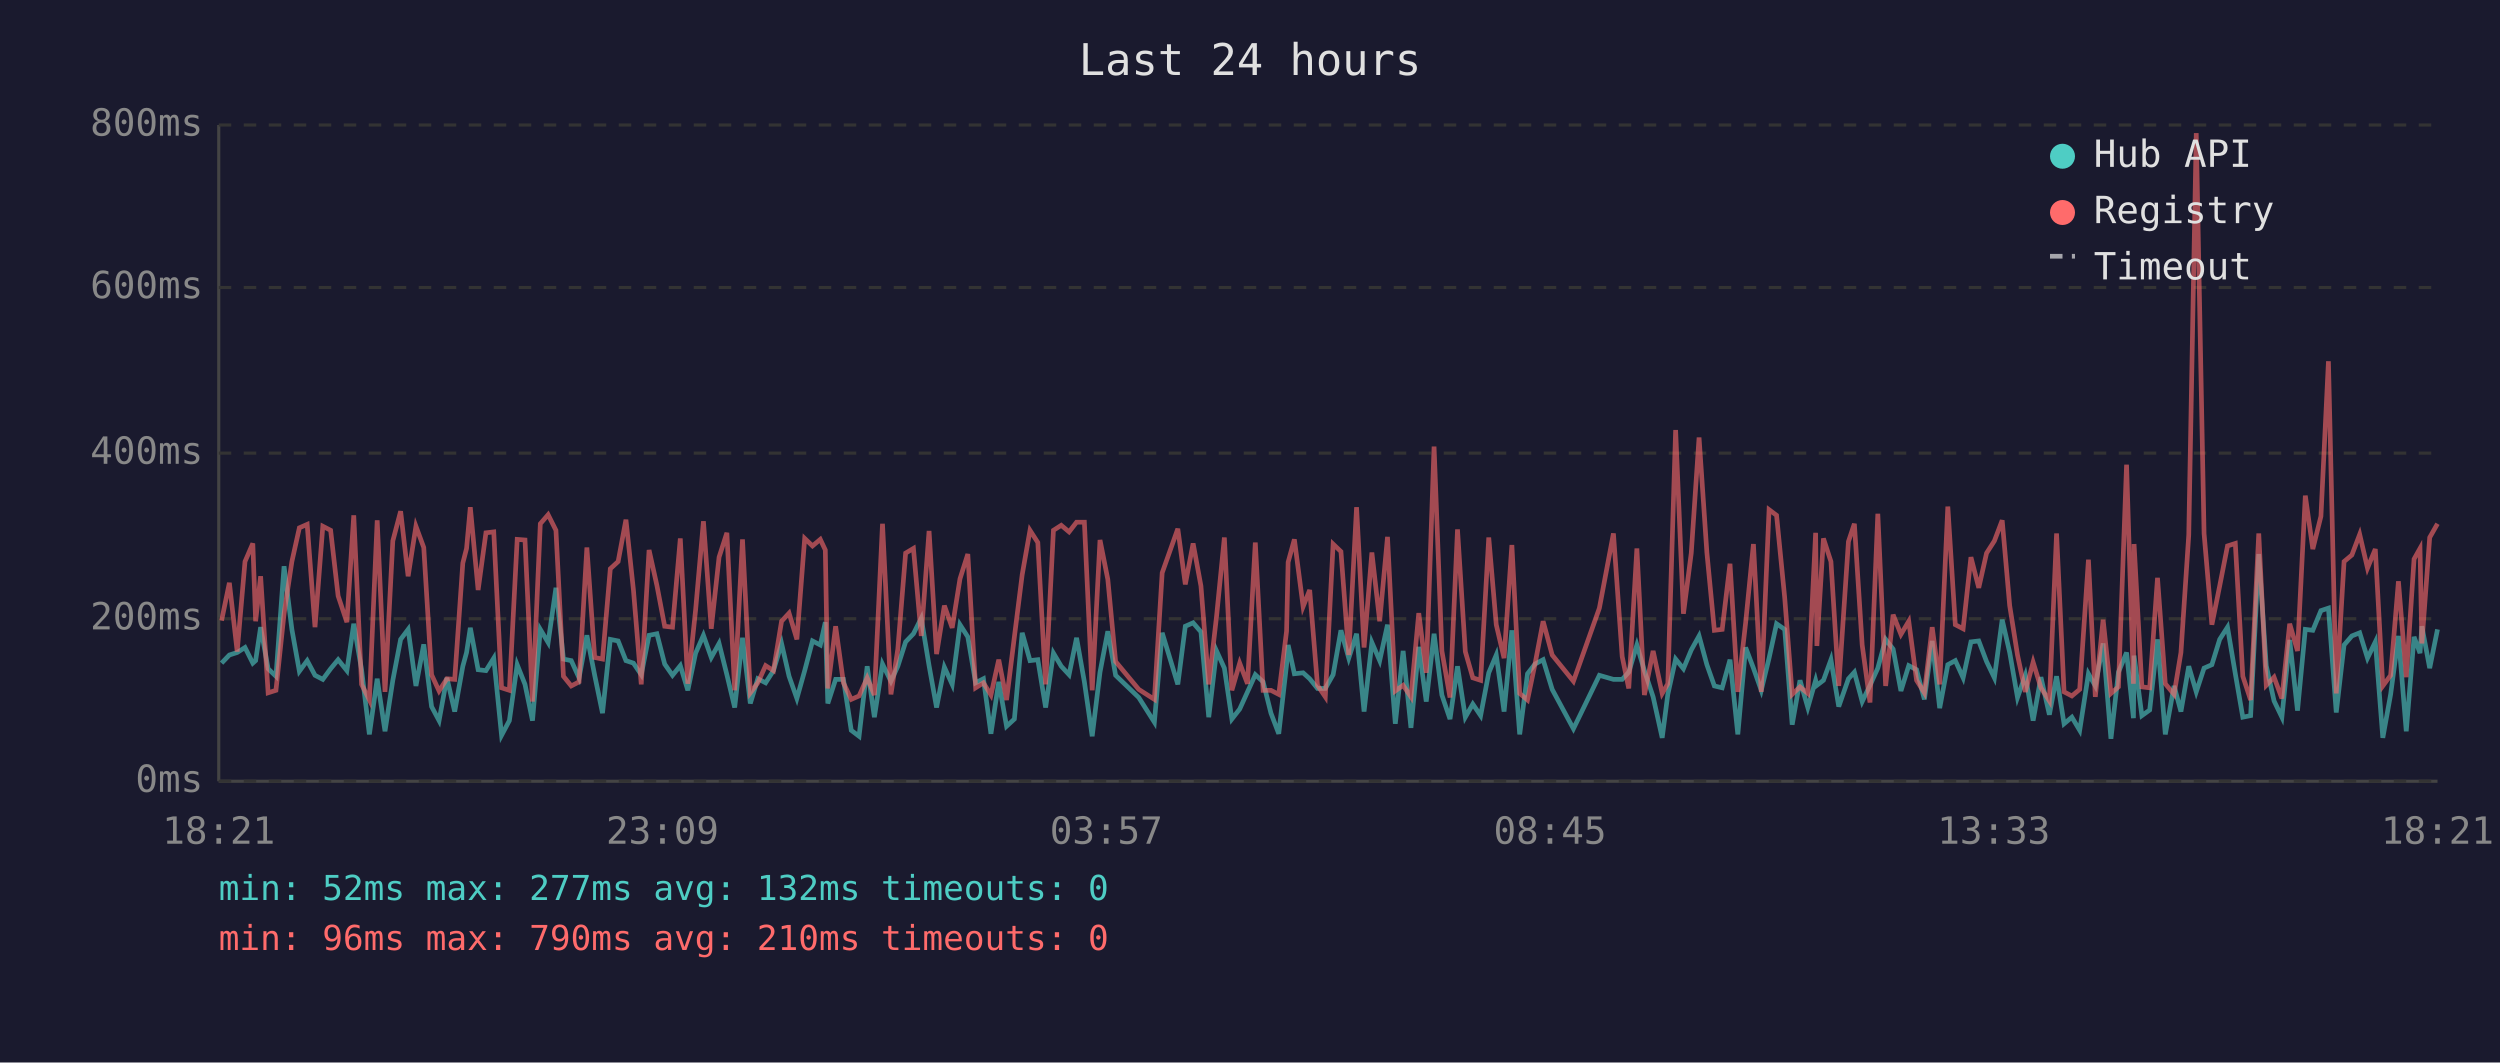
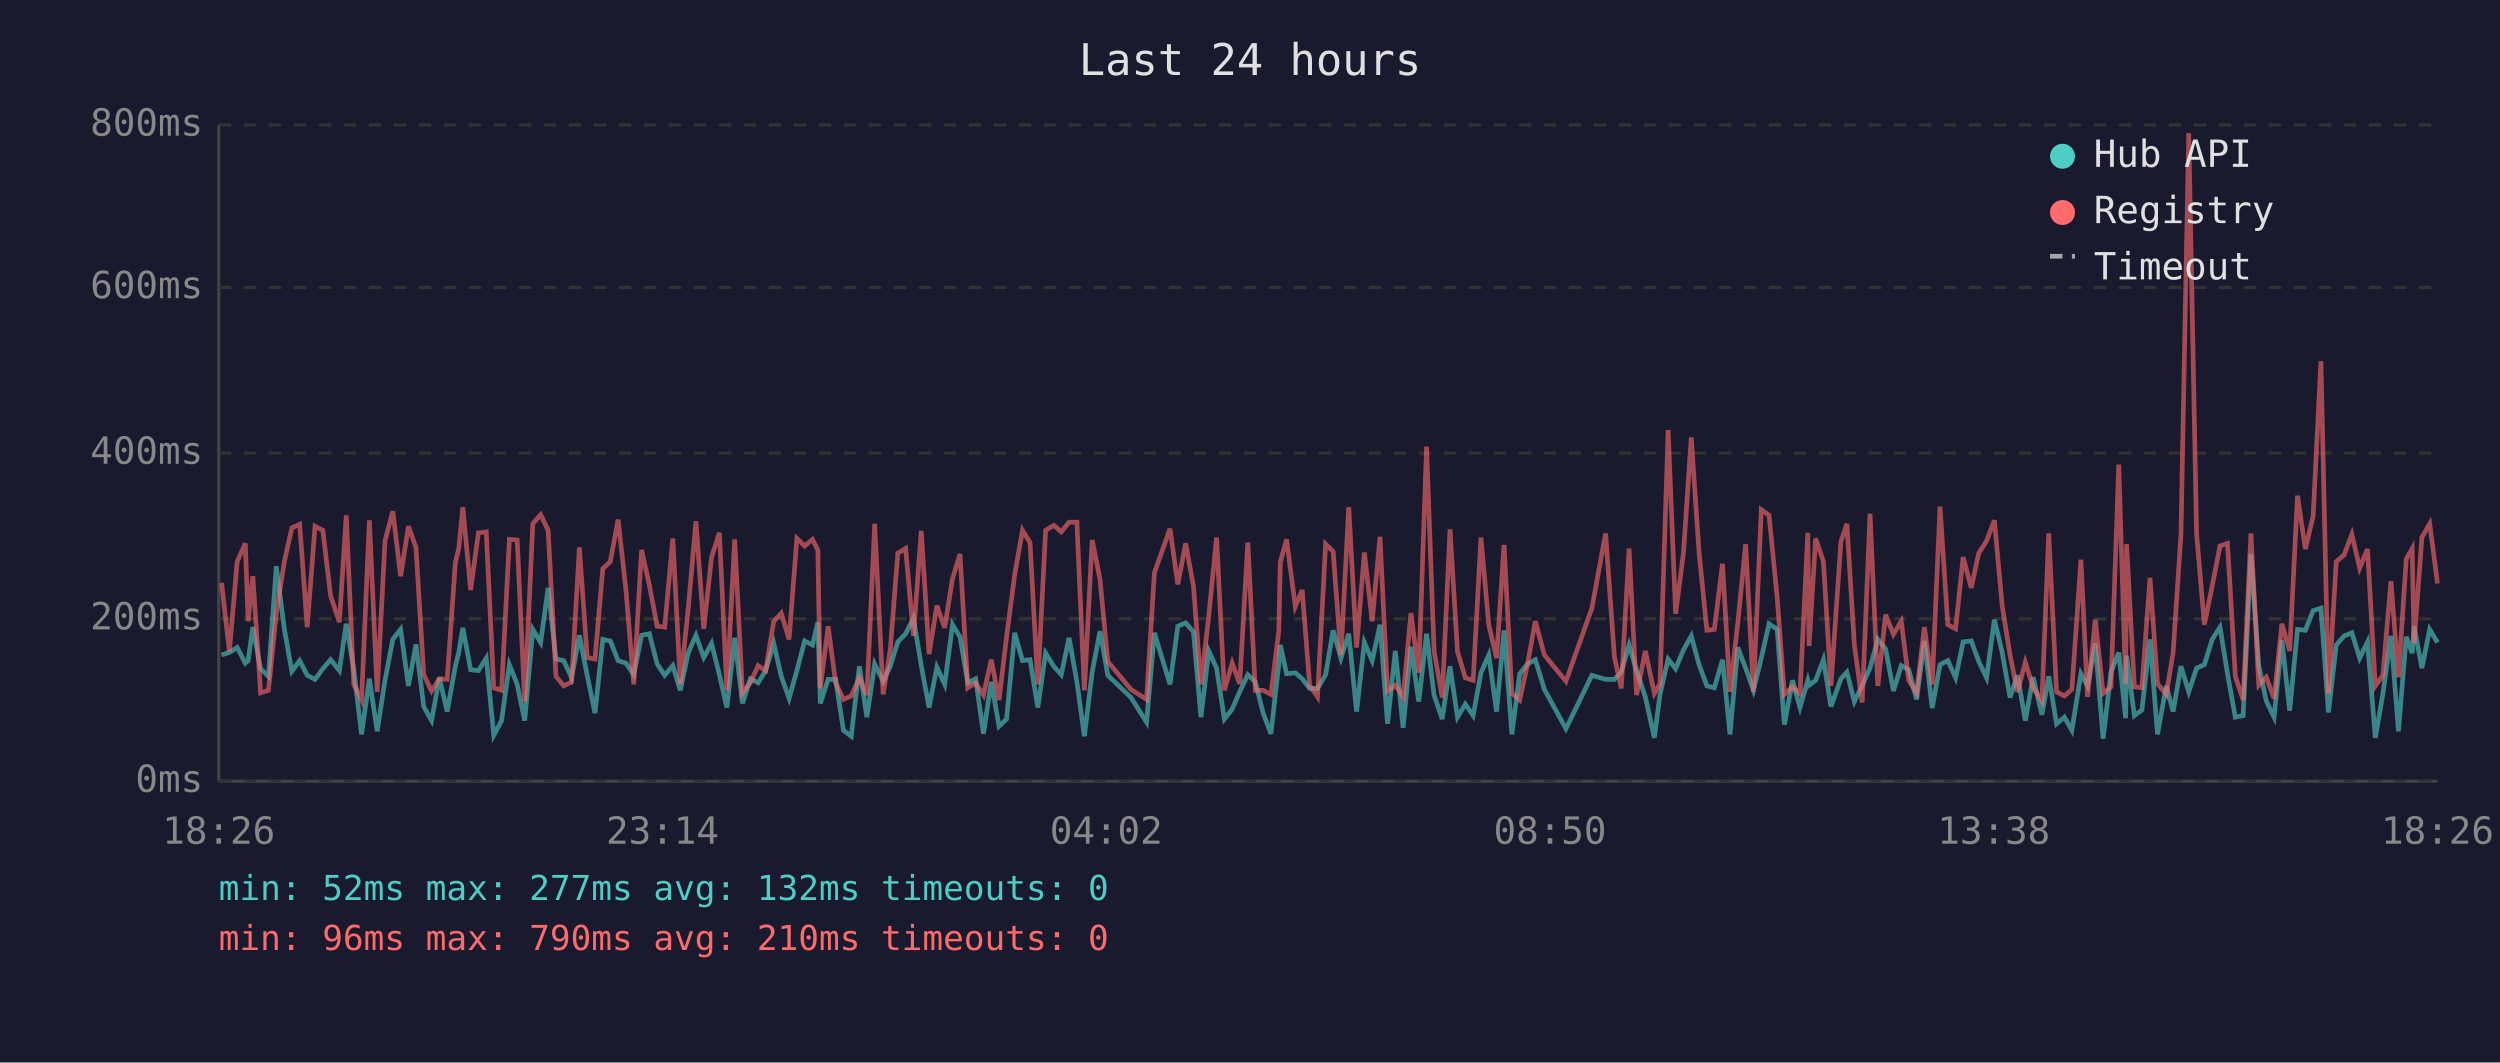
<svg xmlns="http://www.w3.org/2000/svg" viewBox="0 0 800 340" font-family="monospace" font-size="12">
  <rect width="800" height="340" fill="#1a1a2e" />
  <text x="400" y="24" fill="#e0e0e0" font-size="14" text-anchor="middle">Last 24 hours</text>
  <line x1="70" y1="40" x2="70" y2="250" stroke="#444" stroke-width="1" />
  <line x1="70" y1="250" x2="780" y2="250" stroke="#444" stroke-width="1" />
  <line x1="70" y1="250" x2="780" y2="250" stroke="#333" stroke-width="1" stroke-dasharray="4" />
  <text x="65" y="250" fill="#888" text-anchor="end" dominant-baseline="middle">0ms</text>
  <line x1="70" y1="198" x2="780" y2="198" stroke="#333" stroke-width="1" stroke-dasharray="4" />
  <text x="65" y="198" fill="#888" text-anchor="end" dominant-baseline="middle">200ms</text>
  <line x1="70" y1="145" x2="780" y2="145" stroke="#333" stroke-width="1" stroke-dasharray="4" />
  <text x="65" y="145" fill="#888" text-anchor="end" dominant-baseline="middle">400ms</text>
  <line x1="70" y1="92" x2="780" y2="92" stroke="#333" stroke-width="1" stroke-dasharray="4" />
  <text x="65" y="92" fill="#888" text-anchor="end" dominant-baseline="middle">600ms</text>
  <line x1="70" y1="40" x2="780" y2="40" stroke="#333" stroke-width="1" stroke-dasharray="4" />
  <text x="65" y="40" fill="#888" text-anchor="end" dominant-baseline="middle">800ms</text>
-   <text x="70" y="270" fill="#888" text-anchor="middle">18:21</text>
-   <text x="212" y="270" fill="#888" text-anchor="middle">23:09</text>
-   <text x="354" y="270" fill="#888" text-anchor="middle">03:57</text>
-   <text x="496" y="270" fill="#888" text-anchor="middle">08:45</text>
-   <text x="638" y="270" fill="#888" text-anchor="middle">13:33</text>
-   <text x="780" y="270" fill="#888" text-anchor="middle">18:21</text>
-   <polyline points="70.9,212.2 73.4,209.6 75.9,208.8 78.4,207.2 80.9,212.2 81.8,211.4 83.4,200.7 85.8,214.0 88.3,216.4 90.9,181.2 93.4,201.4 95.8,214.8 98.3,211.4 100.8,216.1 103.3,217.4 105.8,214.0 108.2,211.1 111.0,214.6 113.2,199.6 115.7,214.3 118.2,235.0 120.7,217.2 123.2,234.0 125.7,217.7 128.2,204.6 130.6,201.4 133.1,219.5 135.6,206.2 138.1,226.1 140.5,230.6 143.0,216.9 145.5,227.7 148.1,213.2 149.3,208.8 150.5,200.9 153.0,214.3 155.5,214.6 158.0,210.6 160.5,235.3 163.0,230.6 165.5,212.7 168.0,219.0 170.4,230.6 172.9,201.4 175.4,205.6 177.9,188.1 180.3,210.9 182.8,211.4 185.3,216.9 187.8,203.3 190.3,216.1 192.8,228.2 195.3,204.6 197.8,205.1 200.3,211.4 202.7,212.2 205.2,215.9 207.7,203.3 210.2,202.8 212.7,212.5 215.2,216.1 217.7,213.0 220.1,220.9 222.6,209.0 225.1,203.3 227.6,210.4 230.1,205.9 232.6,215.9 235.1,226.4 237.6,204.1 240.1,225.1 242.5,217.2 245.0,218.5 247.5,214.6 250.1,205.9 252.5,216.4 255.0,223.5 257.5,214.6 260.0,205.1 262.5,206.4 264.1,199.1 264.9,225.1 267.4,217.4 269.9,217.4 272.4,233.7 274.9,235.6 277.5,213.2 279.8,229.5 282.4,212.5 285.1,218.0 287.3,213.2 289.8,205.4 292.3,202.8 294.8,197.8 297.3,213.0 299.7,226.4 302.2,213.5 304.7,219.0 307.2,199.9 309.7,203.8 312.2,218.5 314.7,217.2 317.1,234.8 319.6,218.2 322.1,232.4 324.6,230.1 327.1,202.5 329.6,211.4 332.1,211.1 334.6,226.4 337.1,209.0 339.6,213.2 342.1,215.9 344.5,204.1 347.0,218.2 349.5,235.6 352.0,215.1 354.5,202.0 357.0,216.1 364.4,223.2 369.4,231.1 371.9,202.5 376.9,219.0 379.3,200.4 381.8,199.3 384.3,202.2 386.8,229.5 389.3,208.3 391.8,213.8 394.2,230.1 396.7,226.9 399.2,221.4 401.7,215.9 404.2,218.2 406.7,228.2 409.2,234.8 411.7,212.7 412.2,206.4 414.2,215.6 417.0,215.3 419.1,217.2 421.6,220.3 424.1,220.3 426.6,215.9 429.1,201.7 431.6,210.6 434.1,202.8 436.5,227.7 439.0,205.6 441.5,211.4 444.0,199.9 446.5,231.6 449.0,208.3 451.5,232.9 454.0,207.0 456.4,224.5 458.9,202.8 461.4,222.4 464.0,230.1 466.4,213.2 468.9,229.5 471.3,225.3 473.8,229.0 476.4,215.3 478.8,209.6 481.3,227.7 483.8,201.7 486.3,235.0 488.8,215.6 491.2,212.5 493.8,211.1 496.7,220.6 503.5,233.2 511.8,216.1 516.3,217.4 519.1,217.4 521.2,215.1 523.8,206.4 526.2,214.6 529.0,223.0 531.9,236.1 533.7,222.2 536.2,210.9 538.7,214.0 541.2,208.0 543.7,203.5 546.2,212.7 548.6,219.5 551.1,220.1 553.6,211.1 556.1,235.0 558.6,207.2 561.1,213.8 563.6,220.9 566.1,210.6 568.5,199.6 571.1,201.4 573.5,231.9 576.0,217.7 578.5,226.4 581.0,217.7 581.4,219.3 583.5,217.7 585.9,211.1 588.4,226.1 591.5,217.2 593.4,215.1 595.9,224.5 598.4,219.3 600.9,213.8 603.4,204.6 605.8,207.7 608.3,221.1 610.8,213.0 613.3,214.3 615.8,223.8 618.3,205.1 620.7,226.6 623.3,212.7 625.7,211.4 628.2,216.9 630.7,205.4 633.2,205.1 635.7,211.7 638.2,216.9 640.7,198.3 643.1,208.8 645.6,223.2 648.1,216.1 650.6,230.6 653.1,216.7 655.8,228.7 658.1,216.4 660.5,231.6 663.0,229.5 665.5,233.7 668.3,215.6 670.5,219.5 673.0,205.9 675.5,236.4 677.9,215.1 680.5,208.8 682.7,229.8 682.9,209.8 685.4,229.0 687.9,227.2 690.4,204.6 692.9,235.0 695.7,219.5 697.9,227.7 700.4,213.2 702.8,221.4 705.3,213.8 707.8,212.7 710.3,204.6 712.8,200.7 715.3,215.6 717.7,229.5 720.2,229.0 722.8,177.3 725.2,213.0 727.7,224.3 730.2,229.5 732.7,204.8 735.2,227.4 737.7,201.4 740.1,201.7 742.7,195.4 745.1,194.6 747.6,228.0 750.1,206.4 752.6,203.5 755.1,202.5 757.6,210.6 760.1,205.4 762.5,236.1 765.0,222.2 767.5,203.5 770.0,234.0 772.5,203.8 774.4,209.0 775.0,200.4 777.5,213.8 780.0,201.4" fill="none" stroke="#4ecdc4" stroke-width="1.5" opacity="0.6" />
-   <polyline points="70.9,198.6 73.4,186.5 75.9,208.5 78.4,179.7 80.9,173.9 81.8,198.8 83.4,184.4 85.8,221.7 88.3,220.9 90.9,196.4 93.4,179.7 95.8,168.9 98.3,167.8 100.8,200.7 103.3,168.4 105.8,169.7 108.2,190.7 111.0,199.1 113.2,164.9 115.7,219.0 118.2,224.0 120.7,166.5 123.2,221.4 125.7,173.1 128.2,163.6 130.6,184.4 133.1,168.4 135.6,175.2 138.1,215.9 140.5,221.1 143.0,217.2 145.5,217.4 148.1,180.2 149.3,175.5 150.5,162.3 153.0,188.8 155.5,170.5 158.0,170.2 160.5,220.1 163.0,220.9 165.5,172.6 168.0,172.8 170.4,224.5 172.9,167.6 175.4,164.7 177.9,169.7 180.3,216.4 182.8,219.5 185.3,218.2 187.8,175.2 190.3,210.4 192.8,210.9 195.3,182.0 197.8,179.7 200.3,166.3 202.7,188.8 205.2,219.0 207.7,176.0 210.2,187.3 212.7,200.4 215.2,200.7 217.7,172.3 220.1,218.8 222.6,195.1 225.1,166.8 227.6,201.2 230.1,178.3 232.6,170.5 235.1,220.9 237.6,172.6 240.1,221.7 242.5,218.5 245.0,213.0 247.5,214.6 250.1,198.8 252.5,196.2 255.0,204.6 257.5,172.3 260.0,174.7 262.5,172.6 264.1,176.0 264.9,220.3 267.4,200.4 269.9,218.5 272.4,223.8 274.9,222.7 277.5,216.9 279.8,222.4 282.4,167.6 285.1,222.2 287.3,207.7 289.8,177.0 292.3,175.5 294.8,203.5 297.3,169.9 299.7,209.3 302.2,193.8 304.7,200.9 307.2,185.2 309.7,177.3 312.2,220.1 314.7,218.5 317.1,222.4 319.6,211.1 322.1,224.0 324.6,203.8 327.1,183.9 329.6,169.7 332.1,173.6 334.6,219.0 337.1,169.7 339.6,168.1 342.1,170.2 344.5,167.1 347.0,167.1 349.5,220.9 352.0,172.8 354.5,185.4 357.0,211.7 364.4,220.6 369.4,223.8 371.9,183.3 376.9,169.2 379.3,187.0 381.8,173.9 384.3,187.5 386.8,219.0 389.3,197.2 391.8,172.0 394.2,220.9 396.7,212.2 399.2,218.8 401.7,173.6 404.2,220.9 406.7,220.9 409.2,222.2 411.7,202.0 412.2,179.9 414.2,172.6 417.0,194.1 419.1,188.8 421.6,219.3 424.1,223.0 426.6,174.1 429.1,176.5 431.6,209.6 434.1,162.3 436.5,207.2 439.0,176.8 441.5,198.8 444.0,171.8 446.5,221.1 449.0,219.3 451.5,223.0 454.0,196.2 456.4,215.3 458.9,142.9 461.4,208.3 464.0,223.2 466.4,169.4 468.9,208.5 471.3,216.9 473.8,217.7 476.4,172.0 478.8,199.9 481.3,210.6 483.8,174.4 486.3,221.9 488.8,224.0 491.2,212.5 493.8,198.8 496.7,209.6 503.5,218.0 511.8,194.6 516.3,170.7 519.1,210.1 521.2,220.3 523.8,175.5 526.2,222.4 529.0,208.3 531.9,221.9 533.7,218.8 536.2,137.6 538.7,196.4 541.2,177.0 543.7,140.0 546.2,176.8 548.6,201.7 551.1,201.4 553.6,180.4 556.1,221.4 558.6,199.3 561.1,174.1 563.6,221.4 566.1,163.1 568.5,164.9 571.1,191.2 573.5,222.2 576.0,219.8 578.5,221.9 581.0,170.5 581.4,206.7 583.5,172.3 585.9,179.7 588.4,219.5 591.5,173.3 593.4,167.6 595.9,206.4 598.4,224.8 600.9,164.4 603.4,219.5 605.8,196.7 608.3,203.0 610.8,198.8 613.3,217.7 615.8,221.7 618.3,200.7 620.7,219.0 623.3,162.1 625.7,199.9 628.2,201.2 630.7,178.3 633.2,188.1 635.7,177.0 638.2,173.1 640.7,166.5 643.1,193.8 645.6,209.6 648.1,221.4 650.6,211.9 653.1,220.1 655.8,224.3 658.1,170.7 660.5,221.4 663.0,222.7 665.5,220.6 668.3,179.1 670.5,223.0 673.0,198.3 675.5,221.9 677.9,219.8 680.5,148.7 682.7,218.8 682.9,174.1 685.4,219.8 687.9,220.1 690.4,184.9 692.9,218.8 695.7,222.2 697.9,208.8 700.4,171.2 702.8,42.6 705.3,170.7 707.8,199.9 710.3,187.5 712.8,174.7 715.3,173.9 717.7,216.4 720.2,224.0 722.8,170.7 725.2,219.3 727.7,216.7 730.2,223.5 732.7,199.6 735.2,208.3 737.7,158.6 740.1,175.7 742.7,165.2 745.1,115.6 747.6,221.9 750.1,179.7 752.6,177.6 755.1,171.0 757.6,181.8 760.1,175.7 762.5,219.5 765.0,216.1 767.5,186.0 770.0,216.7 772.5,178.9 774.4,175.5 775.0,205.9 777.5,172.0 780.0,167.6" fill="none" stroke="#ff6b6b" stroke-width="1.5" opacity="0.6" />
+   <text x="70" y="270" fill="#888" text-anchor="middle">18:26</text>
+   <text x="212" y="270" fill="#888" text-anchor="middle">23:14</text>
+   <text x="354" y="270" fill="#888" text-anchor="middle">04:02</text>
+   <text x="496" y="270" fill="#888" text-anchor="middle">08:50</text>
+   <text x="638" y="270" fill="#888" text-anchor="middle">13:38</text>
+   <text x="780" y="270" fill="#888" text-anchor="middle">18:26</text>
+   <polyline points="70.9,209.6 73.4,208.8 75.9,207.2 78.5,212.2 79.4,211.4 80.9,200.7 83.4,214.0 85.9,216.4 88.4,181.2 91.0,201.4 93.4,214.8 95.9,211.4 98.3,216.1 100.8,217.4 103.3,214.0 105.8,211.1 108.6,214.6 110.8,199.6 113.2,214.3 115.7,235.0 118.2,217.2 120.7,234.0 123.2,217.7 125.7,204.6 128.2,201.4 130.7,219.5 133.1,206.2 135.6,226.1 138.1,230.6 140.6,216.9 143.1,227.7 145.7,213.2 146.8,208.8 148.1,200.9 150.6,214.3 153.1,214.6 155.6,210.6 158.0,235.3 160.5,230.6 163.0,212.7 165.5,219.0 167.9,230.6 170.5,201.4 173.0,205.6 175.4,188.1 177.9,210.9 180.4,211.4 182.9,216.9 185.4,203.3 187.9,216.1 190.4,228.2 192.9,204.6 195.3,205.1 197.8,211.4 200.3,212.2 202.8,215.9 205.3,203.3 207.8,202.8 210.3,212.5 212.7,216.1 215.3,213.0 217.7,220.9 220.2,209.0 222.7,203.3 225.2,210.4 227.7,205.9 230.2,215.9 232.6,226.4 235.1,204.1 237.6,225.1 240.1,217.2 242.6,218.5 245.0,214.6 247.6,205.9 250.0,216.4 252.5,223.5 255.0,214.6 257.5,205.1 260.0,206.4 261.7,199.1 262.5,225.1 265.0,217.4 267.4,217.4 269.9,233.7 272.4,235.6 275.0,213.2 277.4,229.5 279.9,212.5 282.6,218.0 284.9,213.2 287.3,205.4 289.8,202.8 292.3,197.8 294.8,213.0 297.3,226.4 299.8,213.5 302.3,219.0 304.8,199.9 307.2,203.8 309.7,218.5 312.2,217.2 314.7,234.8 317.2,218.2 319.7,232.4 322.1,230.1 324.7,202.5 327.2,211.4 329.6,211.1 332.1,226.4 334.6,209.0 337.2,213.2 339.6,215.9 342.1,204.1 344.6,218.2 347.0,235.6 349.5,215.1 352.0,202.0 354.5,216.1 361.9,223.2 366.9,231.1 369.4,202.5 374.4,219.0 376.9,200.4 379.4,199.3 381.9,202.2 384.3,229.5 386.8,208.3 389.3,213.8 391.8,230.1 394.3,226.9 396.7,221.4 399.3,215.9 401.7,218.2 404.2,228.2 406.7,234.8 409.2,212.7 409.7,206.4 411.7,215.6 414.5,215.3 416.7,217.2 419.1,220.3 421.6,220.3 424.2,215.9 426.6,201.7 429.1,210.6 431.6,202.8 434.1,227.7 436.6,205.6 439.1,211.4 441.6,199.9 444.0,231.6 446.5,208.3 449.0,232.9 451.5,207.0 454.0,224.5 456.5,202.8 458.9,222.4 461.5,230.1 464.0,213.2 466.4,229.5 468.9,225.3 471.4,229.0 473.9,215.3 476.4,209.6 478.9,227.7 481.3,201.7 483.8,235.0 486.3,215.6 488.8,212.5 491.3,211.1 494.2,220.6 501.1,233.2 509.4,216.1 513.8,217.4 516.6,217.4 518.8,215.1 521.3,206.4 523.7,214.6 526.5,223.0 529.4,236.1 531.2,222.2 533.8,210.9 536.2,214.0 538.7,208.0 541.2,203.5 543.7,212.7 546.2,219.5 548.6,220.1 551.2,211.1 553.6,235.0 556.1,207.2 558.6,213.8 561.1,220.9 563.6,210.6 566.1,199.6 568.7,201.4 571.0,231.9 573.6,217.7 576.0,226.4 578.5,217.7 578.9,219.3 581.0,217.7 583.5,211.1 585.9,226.1 589.1,217.2 591.0,215.1 593.4,224.5 595.9,219.3 598.4,213.8 600.9,204.6 603.4,207.7 605.9,221.1 608.4,213.0 610.8,214.3 613.3,223.8 615.8,205.1 618.3,226.6 620.8,212.7 623.3,211.4 625.8,216.9 628.2,205.4 630.8,205.1 633.2,211.7 635.7,216.9 638.2,198.3 640.7,208.8 643.2,223.2 645.6,216.1 648.1,230.6 650.6,216.7 653.4,228.7 655.6,216.4 658.1,231.6 660.6,229.5 663.0,233.7 665.9,215.6 668.0,219.5 670.5,205.9 673.0,236.4 675.5,215.1 678.0,208.8 680.2,229.8 680.5,209.8 683.0,229.0 685.4,227.2 688.0,204.6 690.4,235.0 693.2,219.5 695.4,227.7 697.9,213.2 700.4,221.4 702.9,213.8 705.4,212.7 707.9,204.6 710.4,200.7 712.8,215.6 715.3,229.5 717.8,229.0 720.3,177.3 722.8,213.0 725.2,224.3 727.7,229.5 730.2,204.8 732.7,227.4 735.2,201.4 737.7,201.7 740.2,195.4 742.7,194.6 745.1,228.0 747.6,206.4 750.1,203.5 752.6,202.5 755.1,210.6 757.6,205.4 760.1,236.1 762.5,222.2 765.1,203.5 767.5,234.0 770.0,203.8 771.9,209.0 772.5,200.4 775.0,213.8 777.5,201.4 780.0,205.6" fill="none" stroke="#4ecdc4" stroke-width="1.5" opacity="0.6" />
+   <polyline points="70.9,186.5 73.4,208.5 75.9,179.7 78.5,173.9 79.4,198.8 80.9,184.4 83.4,221.7 85.9,220.9 88.4,196.4 91.0,179.7 93.4,168.9 95.9,167.8 98.3,200.7 100.8,168.4 103.3,169.7 105.8,190.7 108.6,199.1 110.8,164.9 113.2,219.0 115.7,224.0 118.2,166.5 120.7,221.4 123.2,173.1 125.7,163.6 128.2,184.4 130.7,168.4 133.1,175.2 135.6,215.9 138.1,221.1 140.6,217.2 143.1,217.4 145.7,180.2 146.8,175.5 148.1,162.3 150.6,188.8 153.1,170.5 155.6,170.2 158.0,220.1 160.5,220.9 163.0,172.6 165.5,172.8 167.9,224.5 170.5,167.6 173.0,164.7 175.4,169.7 177.9,216.4 180.4,219.5 182.9,218.2 185.4,175.2 187.9,210.4 190.4,210.9 192.9,182.0 195.3,179.7 197.8,166.3 200.3,188.8 202.8,219.0 205.3,176.0 207.8,187.3 210.3,200.4 212.7,200.7 215.3,172.3 217.7,218.8 220.2,195.1 222.7,166.8 225.2,201.2 227.7,178.3 230.2,170.5 232.6,220.9 235.1,172.6 237.6,221.7 240.1,218.5 242.6,213.0 245.0,214.6 247.6,198.8 250.0,196.2 252.5,204.6 255.0,172.3 257.5,174.7 260.0,172.6 261.7,176.0 262.5,220.3 265.0,200.4 267.4,218.5 269.9,223.8 272.4,222.7 275.0,216.9 277.4,222.4 279.9,167.6 282.6,222.2 284.9,207.7 287.3,177.0 289.8,175.5 292.3,203.5 294.8,169.9 297.3,209.3 299.8,193.8 302.3,200.9 304.8,185.2 307.2,177.3 309.7,220.1 312.2,218.5 314.7,222.4 317.2,211.1 319.7,224.0 322.1,203.8 324.7,183.9 327.2,169.7 329.6,173.6 332.1,219.0 334.6,169.7 337.2,168.1 339.6,170.2 342.1,167.1 344.6,167.1 347.0,220.9 349.5,172.8 352.0,185.4 354.5,211.7 361.9,220.6 366.9,223.8 369.4,183.3 374.4,169.2 376.9,187.0 379.4,173.9 381.9,187.5 384.3,219.0 386.8,197.2 389.3,172.0 391.8,220.9 394.3,212.2 396.7,218.8 399.3,173.6 401.7,220.9 404.2,220.9 406.7,222.2 409.2,202.0 409.7,179.9 411.7,172.6 414.5,194.1 416.7,188.8 419.1,219.3 421.6,223.0 424.2,174.1 426.6,176.5 429.1,209.6 431.6,162.3 434.1,207.2 436.6,176.8 439.1,198.8 441.6,171.8 444.0,221.1 446.5,219.3 449.0,223.0 451.5,196.2 454.0,215.3 456.5,142.9 458.9,208.3 461.5,223.2 464.0,169.4 466.4,208.5 468.9,216.9 471.4,217.7 473.9,172.0 476.4,199.9 478.9,210.6 481.3,174.4 483.8,221.9 486.3,224.0 488.8,212.5 491.3,198.8 494.2,209.6 501.1,218.0 509.4,194.6 513.8,170.7 516.6,210.1 518.8,220.3 521.3,175.5 523.7,222.4 526.5,208.3 529.4,221.9 531.2,218.8 533.8,137.6 536.2,196.4 538.7,177.0 541.2,140.0 543.7,176.8 546.2,201.7 548.6,201.4 551.2,180.4 553.6,221.4 556.1,199.3 558.6,174.1 561.1,221.4 563.6,163.1 566.1,164.9 568.7,191.2 571.0,222.2 573.6,219.8 576.0,221.9 578.5,170.5 578.9,206.7 581.0,172.3 583.5,179.7 585.9,219.5 589.1,173.3 591.0,167.6 593.4,206.4 595.9,224.8 598.4,164.4 600.9,219.5 603.4,196.7 605.9,203.0 608.4,198.8 610.8,217.7 613.3,221.7 615.8,200.7 618.3,219.0 620.8,162.1 623.3,199.9 625.8,201.2 628.2,178.3 630.8,188.1 633.2,177.0 635.7,173.1 638.2,166.5 640.7,193.8 643.2,209.6 645.6,221.4 648.1,211.9 650.6,220.1 653.4,224.3 655.6,170.7 658.1,221.4 660.6,222.7 663.0,220.6 665.9,179.1 668.0,223.0 670.5,198.3 673.0,221.9 675.5,219.8 678.0,148.7 680.2,218.8 680.5,174.1 683.0,219.8 685.4,220.1 688.0,184.9 690.4,218.8 693.2,222.2 695.4,208.8 697.9,171.2 700.4,42.6 702.9,170.7 705.4,199.9 707.9,187.5 710.4,174.7 712.8,173.9 715.3,216.4 717.8,224.0 720.3,170.7 722.8,219.3 725.2,216.7 727.7,223.5 730.2,199.6 732.7,208.3 735.2,158.6 737.7,175.7 740.2,165.2 742.7,115.6 745.1,221.9 747.6,179.7 750.1,177.6 752.6,171.0 755.1,181.8 757.6,175.7 760.1,219.5 762.5,216.1 765.1,186.0 767.5,216.7 770.0,178.9 771.9,175.5 772.5,205.9 775.0,172.0 777.5,167.6 780.0,186.7" fill="none" stroke="#ff6b6b" stroke-width="1.5" opacity="0.6" />
  <circle cx="660" cy="50" r="4" fill="#4ecdc4" />
  <text x="670" y="50" fill="#e0e0e0" dominant-baseline="middle">Hub API</text>
  <circle cx="660" cy="68" r="4" fill="#ff6b6b" />
  <text x="670" y="68" fill="#e0e0e0" dominant-baseline="middle">Registry</text>
  <line x1="656" y1="82" x2="664" y2="82" stroke="#e0e0e0" stroke-width="1.5" stroke-dasharray="4,3" opacity="0.7" />
  <text x="670" y="86" fill="#e0e0e0" dominant-baseline="middle">Timeout</text>
  <text x="70" y="288" fill="#4ecdc4" font-size="11">min: 52ms  max: 277ms  avg: 132ms  timeouts: 0</text>
  <text x="70" y="304" fill="#ff6b6b" font-size="11">min: 96ms  max: 790ms  avg: 210ms  timeouts: 0</text>
</svg>
